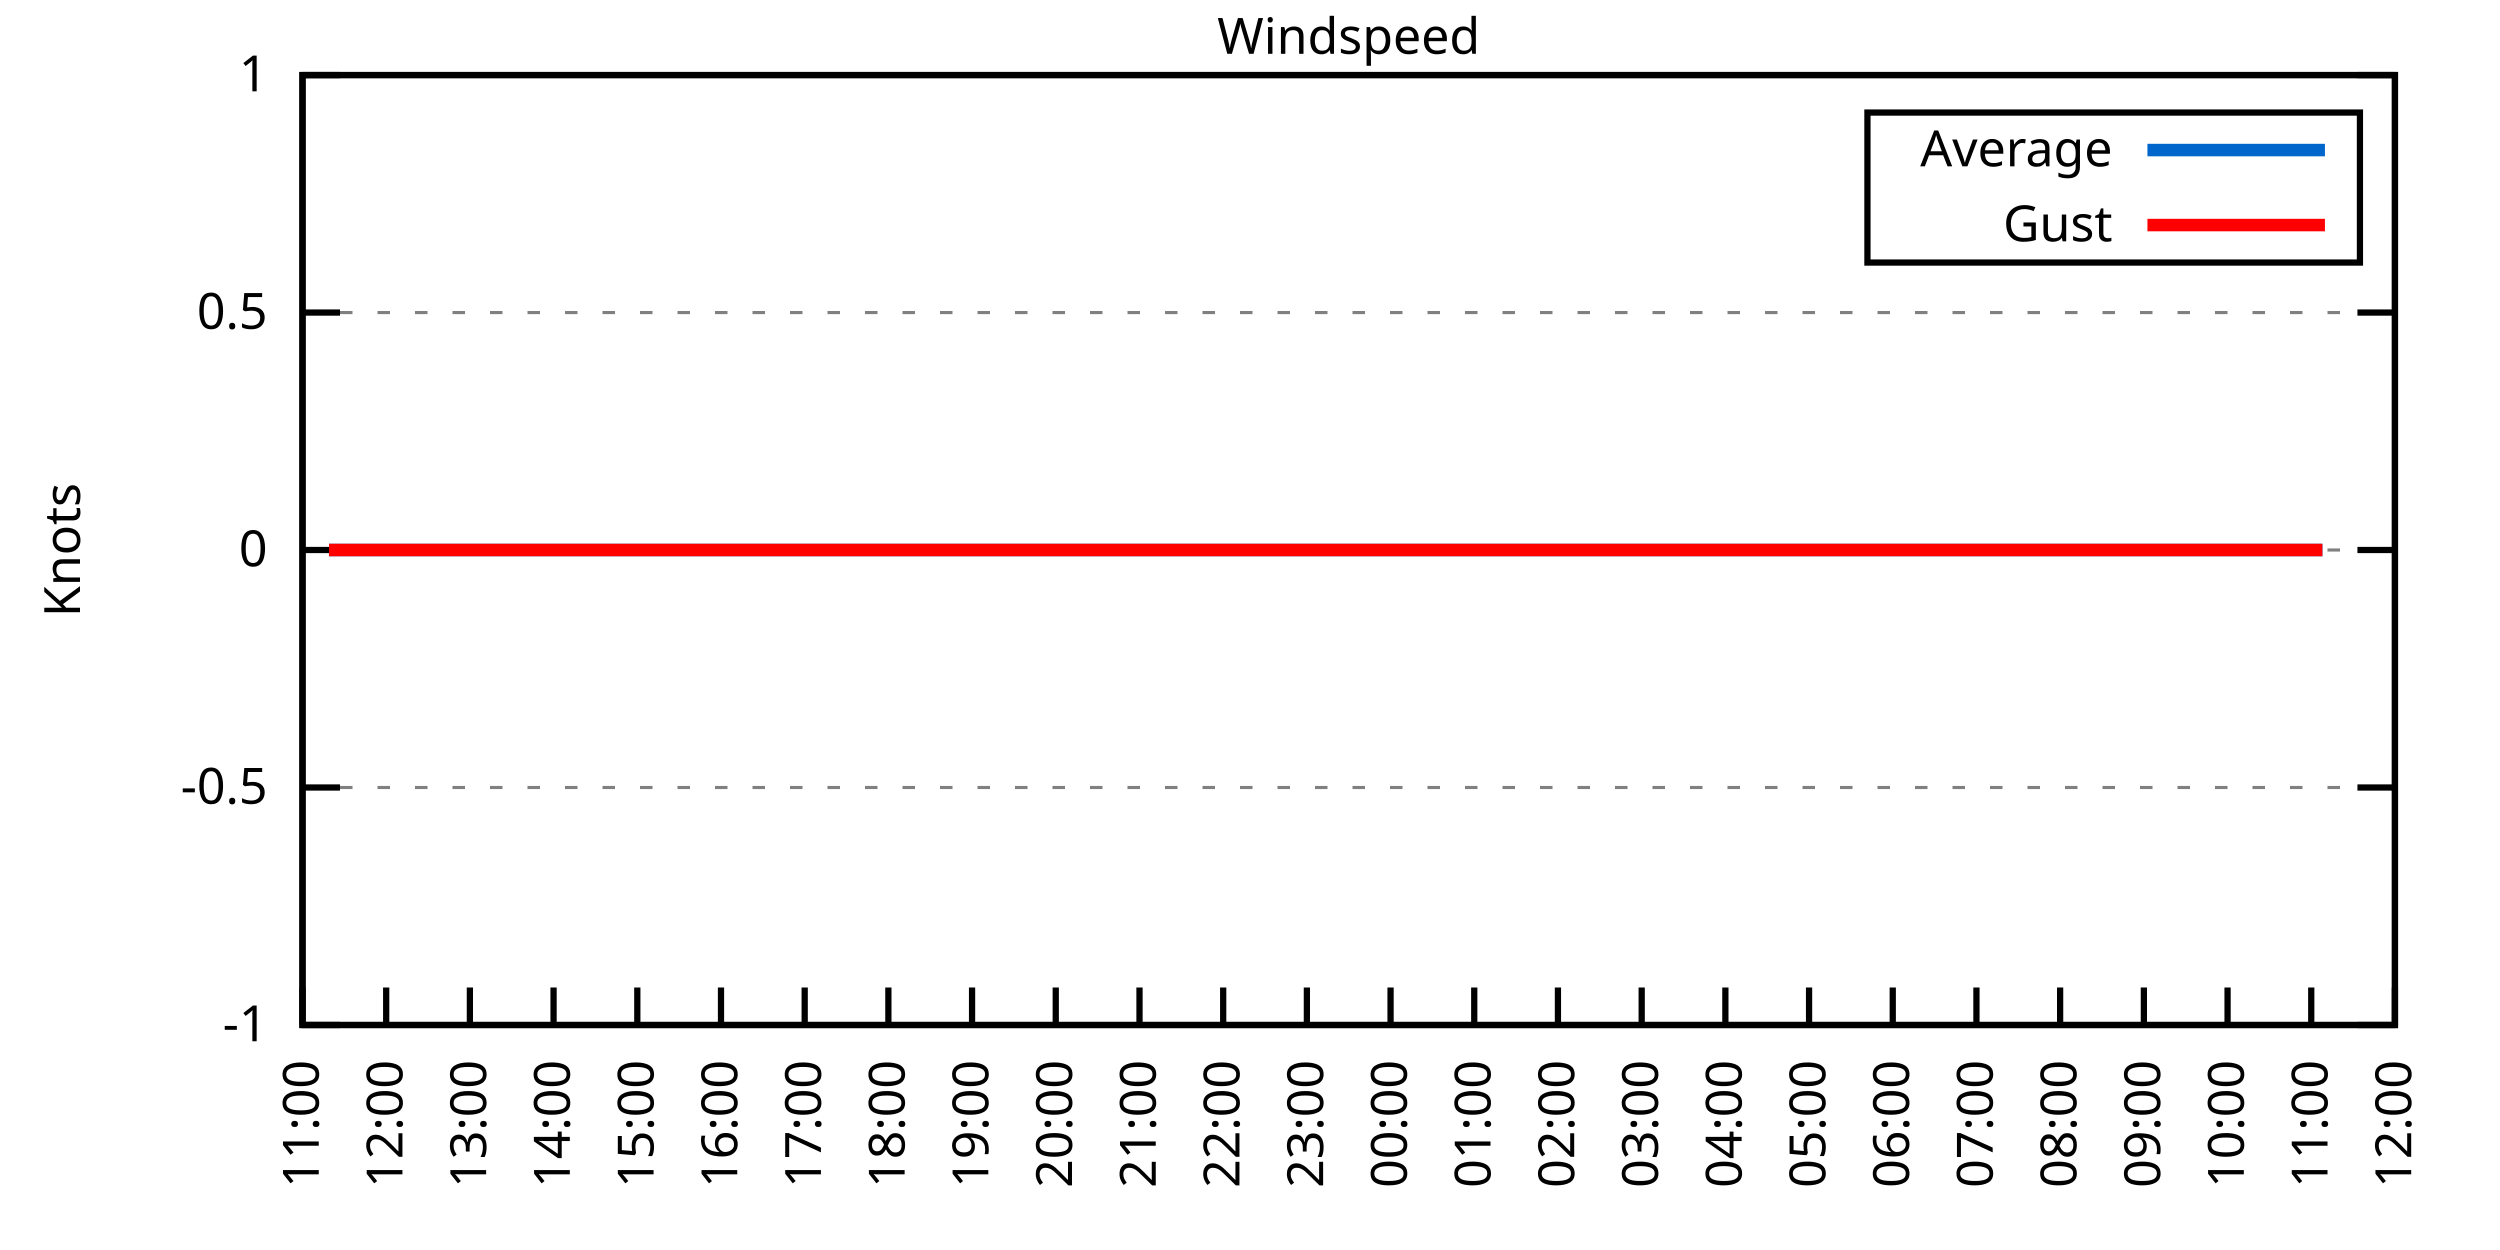
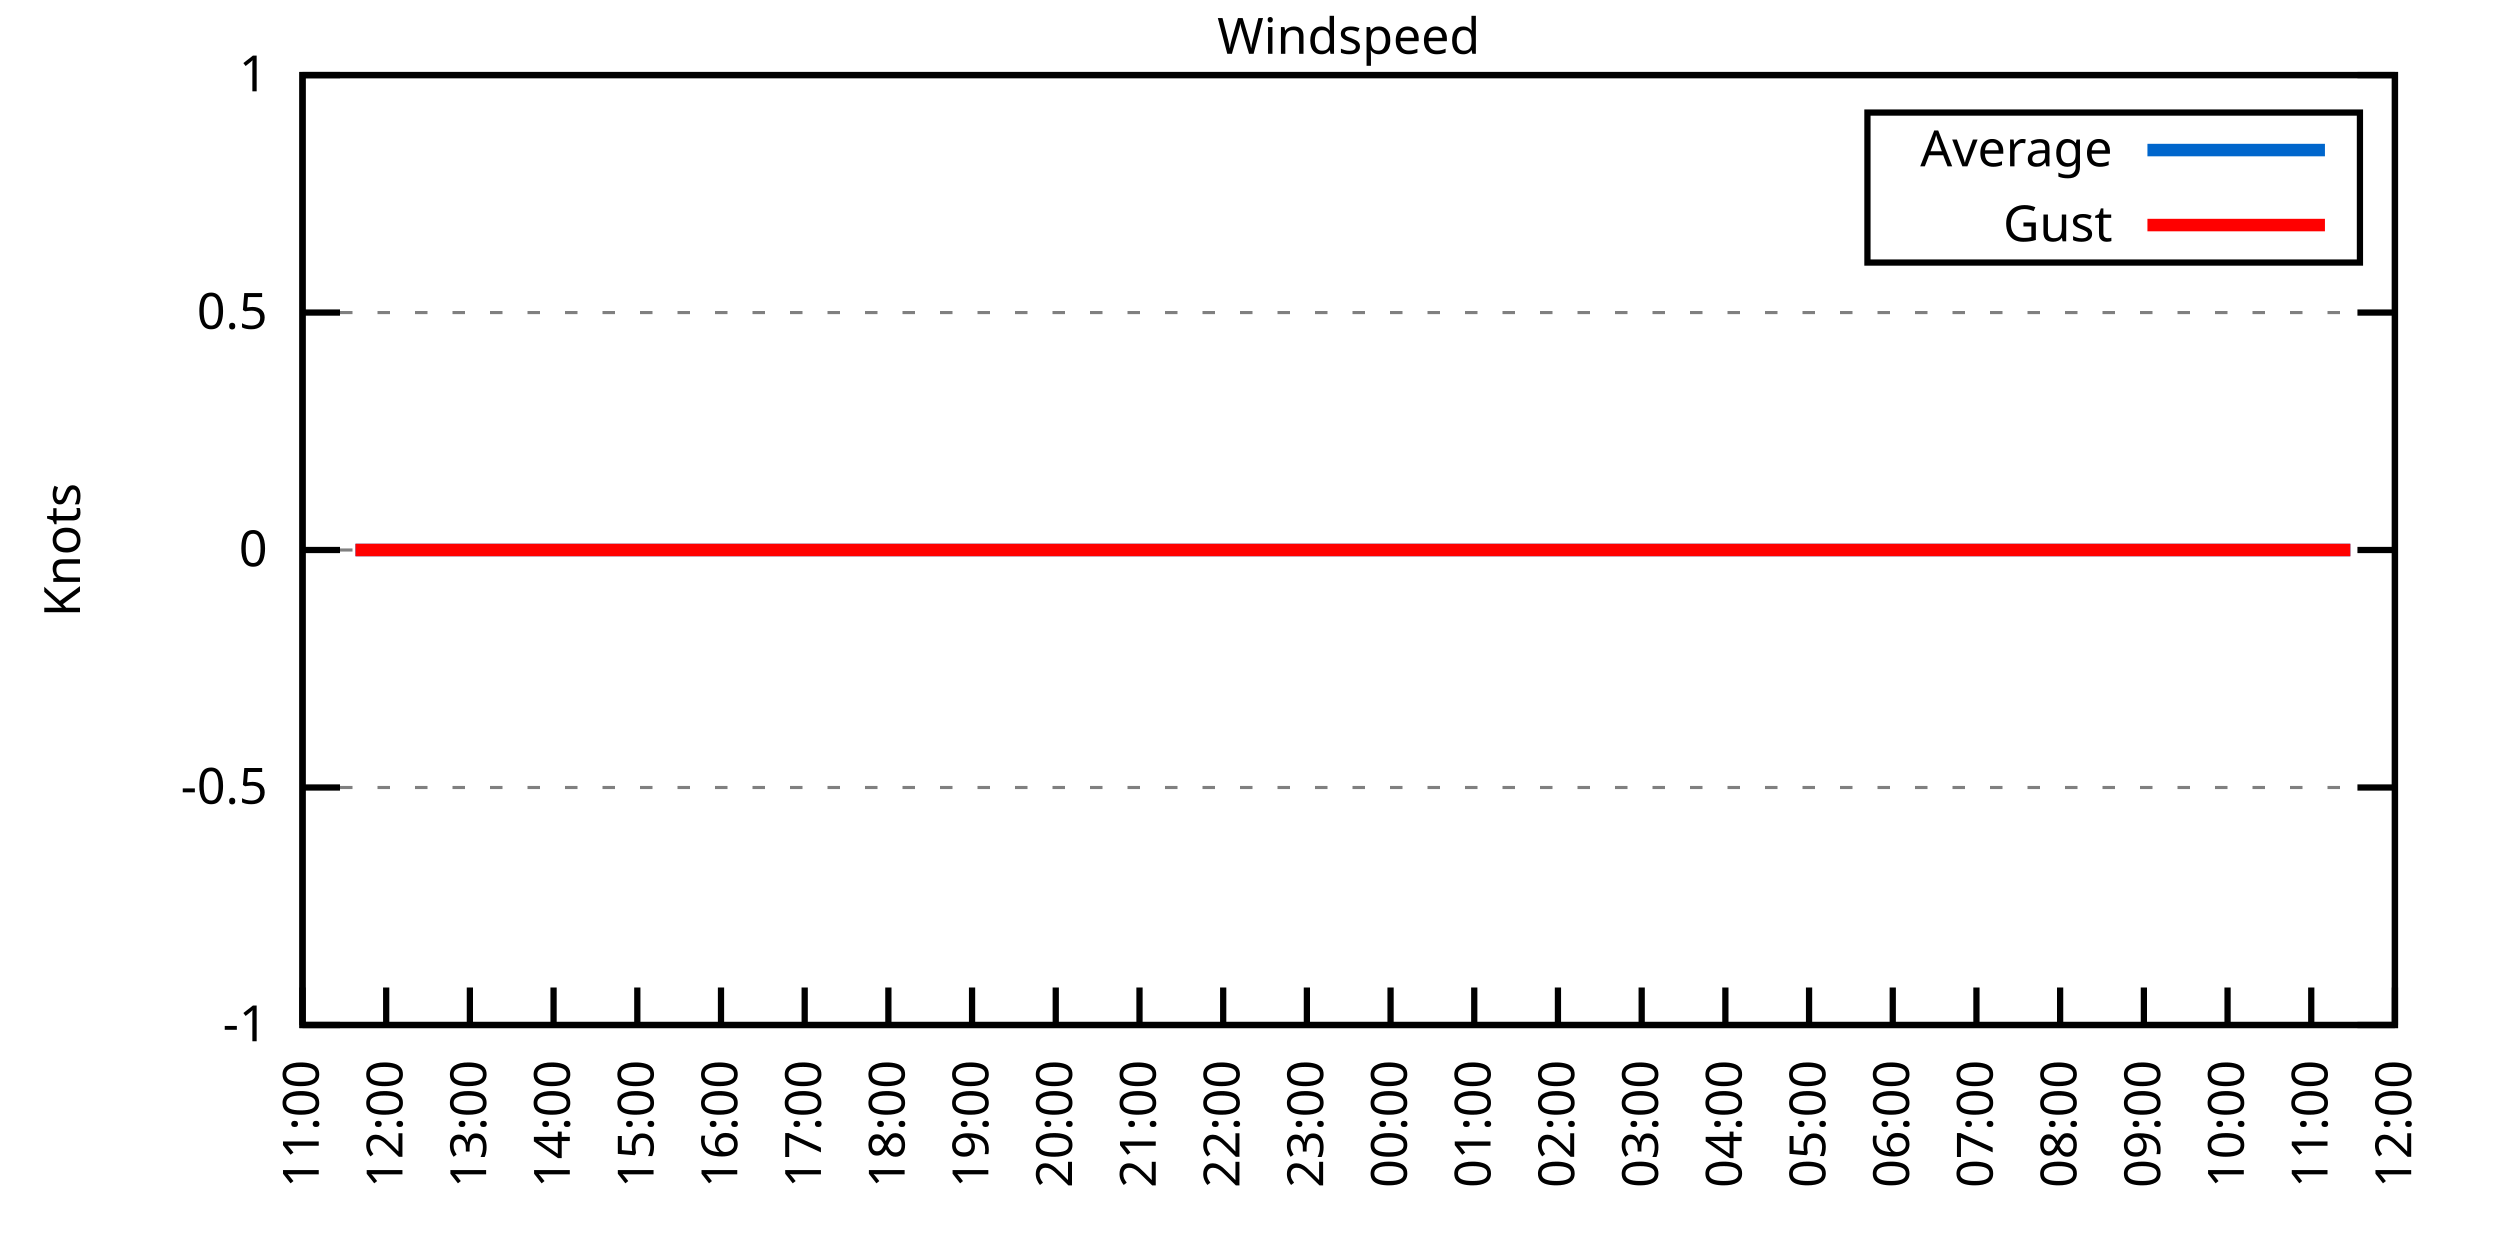
<svg xmlns="http://www.w3.org/2000/svg" xmlns:xlink="http://www.w3.org/1999/xlink" width="400" height="200" viewBox="0 0 400 200">
  <g id="gnuplot_canvas">
    <rect x="0" y="0" width="400" height="200" fill="none" />
    <defs>
      <circle id="gpDot" r="0.5" stroke-width="0.5" stroke="currentColor" />
      <path id="gpPt0" stroke-width="0.333" stroke="currentColor" d="M-1,0 h2 M0,-1 v2" />
      <path id="gpPt1" stroke-width="0.333" stroke="currentColor" d="M-1,-1 L1,1 M1,-1 L-1,1" />
      <path id="gpPt2" stroke-width="0.333" stroke="currentColor" d="M-1,0 L1,0 M0,-1 L0,1 M-1,-1 L1,1 M-1,1 L1,-1" />
      <rect id="gpPt3" stroke-width="0.333" stroke="currentColor" x="-1" y="-1" width="2" height="2" />
      <rect id="gpPt4" stroke-width="0.333" stroke="currentColor" fill="currentColor" x="-1" y="-1" width="2" height="2" />
      <circle id="gpPt5" stroke-width="0.333" stroke="currentColor" cx="0" cy="0" r="1" />
      <use xlink:href="#gpPt5" id="gpPt6" fill="currentColor" stroke="none" />
      <path id="gpPt7" stroke-width="0.333" stroke="currentColor" d="M0,-1.33 L-1.33,0.67 L1.33,0.67 z" />
      <use xlink:href="#gpPt7" id="gpPt8" fill="currentColor" stroke="none" />
      <use xlink:href="#gpPt7" id="gpPt9" stroke="currentColor" transform="rotate(180)" />
      <use xlink:href="#gpPt9" id="gpPt10" fill="currentColor" stroke="none" />
      <use xlink:href="#gpPt3" id="gpPt11" stroke="currentColor" transform="rotate(45)" />
      <use xlink:href="#gpPt11" id="gpPt12" fill="currentColor" stroke="none" />
      <path id="gpPt13" stroke-width="0.333" stroke="currentColor" d="M0,1.330 L1.265,0.411 L0.782,-1.067 L-0.782,-1.076 L-1.265,0.411 z" />
      <use xlink:href="#gpPt13" id="gpPt14" fill="currentColor" stroke="none" />
      <filter id="textbox" filterUnits="objectBoundingBox" x="0" y="0" height="1" width="1">
        <feFlood flood-color="white" flood-opacity="1" result="bgnd" />
        <feComposite in="SourceGraphic" in2="bgnd" operator="atop" />
      </filter>
      <filter id="greybox" filterUnits="objectBoundingBox" x="0" y="0" height="1" width="1">
        <feFlood flood-color="lightgrey" flood-opacity="1" result="grey" />
        <feComposite in="SourceGraphic" in2="grey" operator="atop" />
      </filter>
    </defs>
    <g fill="none" color="white" stroke="currentColor" stroke-width="1.00" stroke-linecap="butt" stroke-linejoin="miter">
</g>
    <g fill="none" color="black" stroke="currentColor" stroke-width="1.00" stroke-linecap="butt" stroke-linejoin="miter">
      <g stroke="none" shape-rendering="crispEdges">
        <polygon fill="rgb(255, 255, 255)" points="48.40,164.00 383.18,164.00 383.18,12.02 48.40,12.02 " />
      </g>
    </g>
    <g fill="none" color="black" stroke="currentColor" stroke-width="1.00" stroke-linecap="butt" stroke-linejoin="miter">
</g>
    <g fill="none" color="black" stroke="black" stroke-width="0.50" stroke-linecap="butt" stroke-linejoin="miter">
</g>
    <g fill="none" color="gray" stroke="currentColor" stroke-width="0.50" stroke-linecap="butt" stroke-linejoin="miter">
      <path stroke="gray" stroke-dasharray="2,4" class="gridline" d="M48.40,164.00 L383.19,164.00  " />
    </g>
    <g fill="none" color="gray" stroke="gray" stroke-width="1.00" stroke-linecap="butt" stroke-linejoin="miter">
</g>
    <g fill="none" color="black" stroke="currentColor" stroke-width="1.00" stroke-linecap="butt" stroke-linejoin="miter">
      <path stroke="black" d="M48.40,164.00 L54.40,164.00 M383.19,164.00 L377.19,164.00  " />
      <g transform="translate(42.80,166.60)" stroke="none" fill="black" font-family="Sans" font-size="8.00" text-anchor="end">
        <text>
          <tspan font-family="Sans">-1</tspan>
        </text>
      </g>
    </g>
    <g fill="none" color="black" stroke="currentColor" stroke-width="1.00" stroke-linecap="butt" stroke-linejoin="miter">
</g>
    <g fill="none" color="black" stroke="black" stroke-width="0.50" stroke-linecap="butt" stroke-linejoin="miter">
</g>
    <g fill="none" color="gray" stroke="currentColor" stroke-width="0.50" stroke-linecap="butt" stroke-linejoin="miter">
      <path stroke="gray" stroke-dasharray="2,4" class="gridline" d="M48.40,126.00 L383.19,126.00  " />
    </g>
    <g fill="none" color="gray" stroke="gray" stroke-width="1.00" stroke-linecap="butt" stroke-linejoin="miter">
</g>
    <g fill="none" color="black" stroke="currentColor" stroke-width="1.00" stroke-linecap="butt" stroke-linejoin="miter">
      <path stroke="black" d="M48.40,126.00 L54.40,126.00 M383.19,126.00 L377.19,126.00  " />
      <g transform="translate(42.80,128.60)" stroke="none" fill="black" font-family="Sans" font-size="8.00" text-anchor="end">
        <text>
          <tspan font-family="Sans">-0.5</tspan>
        </text>
      </g>
    </g>
    <g fill="none" color="black" stroke="currentColor" stroke-width="1.00" stroke-linecap="butt" stroke-linejoin="miter">
</g>
    <g fill="none" color="black" stroke="black" stroke-width="0.50" stroke-linecap="butt" stroke-linejoin="miter">
</g>
    <g fill="none" color="gray" stroke="currentColor" stroke-width="0.50" stroke-linecap="butt" stroke-linejoin="miter">
      <path stroke="gray" stroke-dasharray="2,4" class="gridline" d="M48.40,88.00 L383.19,88.00  " />
    </g>
    <g fill="none" color="gray" stroke="gray" stroke-width="1.00" stroke-linecap="butt" stroke-linejoin="miter">
</g>
    <g fill="none" color="black" stroke="currentColor" stroke-width="1.00" stroke-linecap="butt" stroke-linejoin="miter">
      <path stroke="black" d="M48.40,88.00 L54.40,88.00 M383.19,88.00 L377.19,88.00  " />
      <g transform="translate(42.80,90.60)" stroke="none" fill="black" font-family="Sans" font-size="8.00" text-anchor="end">
        <text>
          <tspan font-family="Sans"> 0</tspan>
        </text>
      </g>
    </g>
    <g fill="none" color="black" stroke="currentColor" stroke-width="1.00" stroke-linecap="butt" stroke-linejoin="miter">
</g>
    <g fill="none" color="black" stroke="black" stroke-width="0.50" stroke-linecap="butt" stroke-linejoin="miter">
</g>
    <g fill="none" color="gray" stroke="currentColor" stroke-width="0.50" stroke-linecap="butt" stroke-linejoin="miter">
      <path stroke="gray" stroke-dasharray="2,4" class="gridline" d="M48.40,50.01 L383.19,50.01  " />
    </g>
    <g fill="none" color="gray" stroke="gray" stroke-width="1.00" stroke-linecap="butt" stroke-linejoin="miter">
</g>
    <g fill="none" color="black" stroke="currentColor" stroke-width="1.00" stroke-linecap="butt" stroke-linejoin="miter">
      <path stroke="black" d="M48.40,50.01 L54.40,50.01 M383.19,50.01 L377.19,50.01  " />
      <g transform="translate(42.80,52.61)" stroke="none" fill="black" font-family="Sans" font-size="8.00" text-anchor="end">
        <text>
          <tspan font-family="Sans"> 0.5</tspan>
        </text>
      </g>
    </g>
    <g fill="none" color="black" stroke="currentColor" stroke-width="1.00" stroke-linecap="butt" stroke-linejoin="miter">
</g>
    <g fill="none" color="black" stroke="black" stroke-width="0.50" stroke-linecap="butt" stroke-linejoin="miter">
</g>
    <g fill="none" color="gray" stroke="currentColor" stroke-width="0.50" stroke-linecap="butt" stroke-linejoin="miter">
      <path stroke="gray" stroke-dasharray="2,4" class="gridline" d="M48.40,12.01 L383.19,12.01  " />
    </g>
    <g fill="none" color="gray" stroke="gray" stroke-width="1.00" stroke-linecap="butt" stroke-linejoin="miter">
</g>
    <g fill="none" color="black" stroke="currentColor" stroke-width="1.00" stroke-linecap="butt" stroke-linejoin="miter">
      <path stroke="black" d="M48.40,12.01 L54.40,12.01 M383.19,12.01 L377.19,12.01  " />
      <g transform="translate(42.80,14.61)" stroke="none" fill="black" font-family="Sans" font-size="8.00" text-anchor="end">
        <text>
          <tspan font-family="Sans"> 1</tspan>
        </text>
      </g>
    </g>
    <g fill="none" color="black" stroke="currentColor" stroke-width="1.00" stroke-linecap="butt" stroke-linejoin="miter">
      <path stroke="black" d="M48.40,164.00 L48.40,158.00  " />
      <g transform="translate(51.00,169.60) rotate(270.00)" stroke="none" fill="black" font-family="Sans" font-size="8.00" text-anchor="end">
        <text>
          <tspan font-family="Sans">11:00</tspan>
        </text>
      </g>
    </g>
    <g fill="none" color="black" stroke="currentColor" stroke-width="1.00" stroke-linecap="butt" stroke-linejoin="miter">
      <path stroke="black" d="M61.79,164.00 L61.79,158.00  " />
      <g transform="translate(64.39,169.60) rotate(270.00)" stroke="none" fill="black" font-family="Sans" font-size="8.00" text-anchor="end">
        <text>
          <tspan font-family="Sans">12:00</tspan>
        </text>
      </g>
    </g>
    <g fill="none" color="black" stroke="currentColor" stroke-width="1.00" stroke-linecap="butt" stroke-linejoin="miter">
      <path stroke="black" d="M75.18,164.00 L75.18,158.00  " />
      <g transform="translate(77.78,169.60) rotate(270.00)" stroke="none" fill="black" font-family="Sans" font-size="8.00" text-anchor="end">
        <text>
          <tspan font-family="Sans">13:00</tspan>
        </text>
      </g>
    </g>
    <g fill="none" color="black" stroke="currentColor" stroke-width="1.00" stroke-linecap="butt" stroke-linejoin="miter">
      <path stroke="black" d="M88.57,164.00 L88.57,158.00  " />
      <g transform="translate(91.17,169.60) rotate(270.00)" stroke="none" fill="black" font-family="Sans" font-size="8.00" text-anchor="end">
        <text>
          <tspan font-family="Sans">14:00</tspan>
        </text>
      </g>
    </g>
    <g fill="none" color="black" stroke="currentColor" stroke-width="1.00" stroke-linecap="butt" stroke-linejoin="miter">
      <path stroke="black" d="M101.97,164.00 L101.97,158.00  " />
      <g transform="translate(104.57,169.60) rotate(270.00)" stroke="none" fill="black" font-family="Sans" font-size="8.00" text-anchor="end">
        <text>
          <tspan font-family="Sans">15:00</tspan>
        </text>
      </g>
    </g>
    <g fill="none" color="black" stroke="currentColor" stroke-width="1.00" stroke-linecap="butt" stroke-linejoin="miter">
      <path stroke="black" d="M115.36,164.00 L115.36,158.00  " />
      <g transform="translate(117.96,169.60) rotate(270.00)" stroke="none" fill="black" font-family="Sans" font-size="8.00" text-anchor="end">
        <text>
          <tspan font-family="Sans">16:00</tspan>
        </text>
      </g>
    </g>
    <g fill="none" color="black" stroke="currentColor" stroke-width="1.00" stroke-linecap="butt" stroke-linejoin="miter">
      <path stroke="black" d="M128.75,164.00 L128.75,158.00  " />
      <g transform="translate(131.35,169.60) rotate(270.00)" stroke="none" fill="black" font-family="Sans" font-size="8.00" text-anchor="end">
        <text>
          <tspan font-family="Sans">17:00</tspan>
        </text>
      </g>
    </g>
    <g fill="none" color="black" stroke="currentColor" stroke-width="1.00" stroke-linecap="butt" stroke-linejoin="miter">
      <path stroke="black" d="M142.14,164.00 L142.14,158.00  " />
      <g transform="translate(144.74,169.60) rotate(270.00)" stroke="none" fill="black" font-family="Sans" font-size="8.00" text-anchor="end">
        <text>
          <tspan font-family="Sans">18:00</tspan>
        </text>
      </g>
    </g>
    <g fill="none" color="black" stroke="currentColor" stroke-width="1.00" stroke-linecap="butt" stroke-linejoin="miter">
      <path stroke="black" d="M155.53,164.00 L155.53,158.00  " />
      <g transform="translate(158.13,169.60) rotate(270.00)" stroke="none" fill="black" font-family="Sans" font-size="8.00" text-anchor="end">
        <text>
          <tspan font-family="Sans">19:00</tspan>
        </text>
      </g>
    </g>
    <g fill="none" color="black" stroke="currentColor" stroke-width="1.00" stroke-linecap="butt" stroke-linejoin="miter">
      <path stroke="black" d="M168.92,164.00 L168.92,158.00  " />
      <g transform="translate(171.52,169.60) rotate(270.00)" stroke="none" fill="black" font-family="Sans" font-size="8.00" text-anchor="end">
        <text>
          <tspan font-family="Sans">20:00</tspan>
        </text>
      </g>
    </g>
    <g fill="none" color="black" stroke="currentColor" stroke-width="1.00" stroke-linecap="butt" stroke-linejoin="miter">
      <path stroke="black" d="M182.32,164.00 L182.32,158.00  " />
      <g transform="translate(184.92,169.60) rotate(270.00)" stroke="none" fill="black" font-family="Sans" font-size="8.00" text-anchor="end">
        <text>
          <tspan font-family="Sans">21:00</tspan>
        </text>
      </g>
    </g>
    <g fill="none" color="black" stroke="currentColor" stroke-width="1.00" stroke-linecap="butt" stroke-linejoin="miter">
      <path stroke="black" d="M195.71,164.00 L195.71,158.00  " />
      <g transform="translate(198.31,169.60) rotate(270.00)" stroke="none" fill="black" font-family="Sans" font-size="8.00" text-anchor="end">
        <text>
          <tspan font-family="Sans">22:00</tspan>
        </text>
      </g>
    </g>
    <g fill="none" color="black" stroke="currentColor" stroke-width="1.00" stroke-linecap="butt" stroke-linejoin="miter">
      <path stroke="black" d="M209.10,164.00 L209.10,158.00  " />
      <g transform="translate(211.70,169.60) rotate(270.00)" stroke="none" fill="black" font-family="Sans" font-size="8.00" text-anchor="end">
        <text>
          <tspan font-family="Sans">23:00</tspan>
        </text>
      </g>
    </g>
    <g fill="none" color="black" stroke="currentColor" stroke-width="1.00" stroke-linecap="butt" stroke-linejoin="miter">
      <path stroke="black" d="M222.49,164.00 L222.49,158.00  " />
      <g transform="translate(225.09,169.60) rotate(270.00)" stroke="none" fill="black" font-family="Sans" font-size="8.00" text-anchor="end">
        <text>
          <tspan font-family="Sans">00:00</tspan>
        </text>
      </g>
    </g>
    <g fill="none" color="black" stroke="currentColor" stroke-width="1.00" stroke-linecap="butt" stroke-linejoin="miter">
      <path stroke="black" d="M235.88,164.00 L235.88,158.00  " />
      <g transform="translate(238.48,169.60) rotate(270.00)" stroke="none" fill="black" font-family="Sans" font-size="8.00" text-anchor="end">
        <text>
          <tspan font-family="Sans">01:00</tspan>
        </text>
      </g>
    </g>
    <g fill="none" color="black" stroke="currentColor" stroke-width="1.00" stroke-linecap="butt" stroke-linejoin="miter">
      <path stroke="black" d="M249.27,164.00 L249.27,158.00  " />
      <g transform="translate(251.87,169.60) rotate(270.00)" stroke="none" fill="black" font-family="Sans" font-size="8.00" text-anchor="end">
        <text>
          <tspan font-family="Sans">02:00</tspan>
        </text>
      </g>
    </g>
    <g fill="none" color="black" stroke="currentColor" stroke-width="1.00" stroke-linecap="butt" stroke-linejoin="miter">
      <path stroke="black" d="M262.67,164.00 L262.67,158.00  " />
      <g transform="translate(265.27,169.60) rotate(270.00)" stroke="none" fill="black" font-family="Sans" font-size="8.00" text-anchor="end">
        <text>
          <tspan font-family="Sans">03:00</tspan>
        </text>
      </g>
    </g>
    <g fill="none" color="black" stroke="currentColor" stroke-width="1.00" stroke-linecap="butt" stroke-linejoin="miter">
      <path stroke="black" d="M276.06,164.00 L276.06,158.00  " />
      <g transform="translate(278.66,169.60) rotate(270.00)" stroke="none" fill="black" font-family="Sans" font-size="8.00" text-anchor="end">
        <text>
          <tspan font-family="Sans">04:00</tspan>
        </text>
      </g>
    </g>
    <g fill="none" color="black" stroke="currentColor" stroke-width="1.00" stroke-linecap="butt" stroke-linejoin="miter">
      <path stroke="black" d="M289.45,164.00 L289.45,158.00  " />
      <g transform="translate(292.05,169.60) rotate(270.00)" stroke="none" fill="black" font-family="Sans" font-size="8.00" text-anchor="end">
        <text>
          <tspan font-family="Sans">05:00</tspan>
        </text>
      </g>
    </g>
    <g fill="none" color="black" stroke="currentColor" stroke-width="1.00" stroke-linecap="butt" stroke-linejoin="miter">
      <path stroke="black" d="M302.84,164.00 L302.84,158.00  " />
      <g transform="translate(305.44,169.60) rotate(270.00)" stroke="none" fill="black" font-family="Sans" font-size="8.00" text-anchor="end">
        <text>
          <tspan font-family="Sans">06:00</tspan>
        </text>
      </g>
    </g>
    <g fill="none" color="black" stroke="currentColor" stroke-width="1.00" stroke-linecap="butt" stroke-linejoin="miter">
      <path stroke="black" d="M316.23,164.00 L316.23,158.00  " />
      <g transform="translate(318.83,169.60) rotate(270.00)" stroke="none" fill="black" font-family="Sans" font-size="8.00" text-anchor="end">
        <text>
          <tspan font-family="Sans">07:00</tspan>
        </text>
      </g>
    </g>
    <g fill="none" color="black" stroke="currentColor" stroke-width="1.00" stroke-linecap="butt" stroke-linejoin="miter">
      <path stroke="black" d="M329.62,164.00 L329.62,158.00  " />
      <g transform="translate(332.22,169.60) rotate(270.00)" stroke="none" fill="black" font-family="Sans" font-size="8.00" text-anchor="end">
        <text>
          <tspan font-family="Sans">08:00</tspan>
        </text>
      </g>
    </g>
    <g fill="none" color="black" stroke="currentColor" stroke-width="1.00" stroke-linecap="butt" stroke-linejoin="miter">
      <path stroke="black" d="M343.02,164.00 L343.02,158.00  " />
      <g transform="translate(345.62,169.60) rotate(270.00)" stroke="none" fill="black" font-family="Sans" font-size="8.00" text-anchor="end">
        <text>
          <tspan font-family="Sans">09:00</tspan>
        </text>
      </g>
    </g>
    <g fill="none" color="black" stroke="currentColor" stroke-width="1.00" stroke-linecap="butt" stroke-linejoin="miter">
      <path stroke="black" d="M356.41,164.00 L356.41,158.00  " />
      <g transform="translate(359.01,169.60) rotate(270.00)" stroke="none" fill="black" font-family="Sans" font-size="8.00" text-anchor="end">
        <text>
          <tspan font-family="Sans">10:00</tspan>
        </text>
      </g>
    </g>
    <g fill="none" color="black" stroke="currentColor" stroke-width="1.00" stroke-linecap="butt" stroke-linejoin="miter">
      <path stroke="black" d="M369.80,164.00 L369.80,158.00  " />
      <g transform="translate(372.40,169.60) rotate(270.00)" stroke="none" fill="black" font-family="Sans" font-size="8.00" text-anchor="end">
        <text>
          <tspan font-family="Sans">11:00</tspan>
        </text>
      </g>
    </g>
    <g fill="none" color="black" stroke="currentColor" stroke-width="1.00" stroke-linecap="butt" stroke-linejoin="miter">
      <path stroke="black" d="M383.19,164.00 L383.19,158.00  " />
      <g transform="translate(385.79,169.60) rotate(270.00)" stroke="none" fill="black" font-family="Sans" font-size="8.00" text-anchor="end">
        <text>
          <tspan font-family="Sans">12:00</tspan>
        </text>
      </g>
    </g>
    <g fill="none" color="black" stroke="currentColor" stroke-width="1.00" stroke-linecap="butt" stroke-linejoin="miter">
</g>
    <g fill="none" color="black" stroke="currentColor" stroke-width="1.00" stroke-linecap="butt" stroke-linejoin="miter">
      <path stroke="black" d="M48.40,12.01 L48.40,164.00 L383.19,164.00 L383.19,12.01 L48.40,12.01 Z  " />
    </g>
    <g fill="none" color="black" stroke="currentColor" stroke-width="1.00" stroke-linecap="butt" stroke-linejoin="miter">
</g>
    <g fill="none" color="black" stroke="currentColor" stroke-width="1.00" stroke-linecap="butt" stroke-linejoin="miter">
      <path stroke="black" d="M298.79,42.01 L298.79,18.01 L377.59,18.01 L377.59,42.01 L298.79,42.01 Z  " />
    </g>
    <g id="Windspeed_plot_1">
      <g fill="none" color="white" stroke="black" stroke-width="2.00" stroke-linecap="butt" stroke-linejoin="miter">
</g>
      <g fill="none" color="black" stroke="currentColor" stroke-width="2.00" stroke-linecap="butt" stroke-linejoin="miter">
        <g transform="translate(337.99,26.61)" stroke="none" fill="black" font-family="Sans" font-size="8.00" text-anchor="end">
          <text>
            <tspan font-family="Sans">Average</tspan>
          </text>
        </g>
      </g>
      <g fill="none" color="black" stroke="currentColor" stroke-width="2.00" stroke-linecap="butt" stroke-linejoin="miter">
-         <path stroke="rgb(  0, 102, 204)" d="M343.59,24.01 L371.99,24.01 M52.64,88.00 L54.87,88.00 L56.88,88.00 L59.11,88.00 L61.12,88.00 L63.58,88.00   L66.03,88.00 L68.26,88.00 L70.27,88.00 L72.73,88.00 L74.96,88.00 L76.97,88.00 L79.42,88.00 L81.43,88.00   L83.66,88.00 L86.12,88.00 L88.13,88.00 L90.58,88.00 L92.82,88.00 L94.82,88.00 L97.28,88.00 L99.51,88.00   L101.30,88.00 L103.98,88.00 L105.76,88.00 L107.99,88.00 L110.45,88.00 L112.68,88.00 L115.13,88.00 L117.37,88.00   L119.38,88.00 L121.61,88.00 L124.06,88.00 L126.07,88.00 L128.08,88.00 L130.76,88.00 L132.54,88.00 L135.22,88.00   L137.23,88.00 L139.69,88.00 L141.92,88.00 L143.93,88.00 L146.16,88.00 L148.61,88.00 L150.62,88.00 L153.08,88.00   L155.09,88.00 L157.54,88.00 L159.33,88.00 L161.78,88.00 L164.24,88.00 L166.02,88.00 L168.70,88.00 L170.71,88.00   L172.72,88.00 L175.40,88.00 L177.18,88.00 L179.86,88.00 L181.87,88.00 L183.88,88.00 L186.56,88.00 L188.34,88.00   L191.02,88.00 L193.03,88.00 L195.04,88.00 L197.72,88.00 L199.95,88.00 L201.73,88.00 L204.41,88.00 L206.42,88.00   L208.43,88.00 L210.66,88.00 L213.34,88.00 L215.35,88.00 L217.58,88.00 L220.04,88.00 L222.27,88.00 L224.05,88.00   L226.29,88.00 L228.74,88.00 L230.75,88.00 L233.20,88.00 L235.66,88.00 L237.44,88.00 L240.12,88.00 L242.36,88.00   L244.14,88.00 L246.37,88.00 L248.60,88.00 L250.84,88.00 L253.51,88.00 L255.75,88.00 L257.76,88.00 L259.99,88.00   L262.44,88.00 L264.45,88.00 L266.46,88.00 L268.69,88.00 L270.92,88.00 L273.16,88.00 L275.39,88.00 L278.07,88.00   L279.85,88.00 L282.08,88.00 L284.54,88.00 L286.99,88.00 L289.00,88.00 L291.46,88.00 L293.24,88.00 L295.48,88.00   L297.93,88.00 L300.39,88.00 L302.17,88.00 L304.63,88.00 L307.08,88.00 L308.87,88.00 L311.54,88.00 L313.55,88.00   L316.01,88.00 L318.02,88.00 L320.25,88.00 L322.70,88.00 L324.71,88.00 L327.17,88.00 L329.40,88.00 L331.19,88.00   L332.97,88.00 L335.87,88.00 L338.10,88.00 L340.34,88.00 L342.79,88.00 L344.80,88.00 L347.26,88.00 L349.04,88.00   L351.50,88.00 L353.73,88.00 L356.18,88.00 L357.97,88.00 L360.42,88.00 L362.66,88.00 L365.11,88.00 L367.12,88.00   L369.58,88.00 L371.58,88.00  " />
+         <path stroke="rgb(  0, 102, 204)" d="M343.59,24.01 L371.99,24.01 M56.88,88.00 L59.11,88.00 L61.12,88.00 L63.58,88.00 L66.03,88.00 L68.26,88.00   L70.27,88.00 L72.73,88.00 L74.96,88.00 L76.97,88.00 L79.42,88.00 L81.43,88.00 L83.66,88.00 L86.12,88.00   L88.13,88.00 L90.58,88.00 L92.82,88.00 L94.82,88.00 L97.28,88.00 L99.51,88.00 L101.30,88.00 L103.98,88.00   L105.76,88.00 L107.99,88.00 L110.45,88.00 L112.68,88.00 L115.13,88.00 L117.37,88.00 L119.38,88.00 L121.61,88.00   L124.06,88.00 L126.07,88.00 L128.08,88.00 L130.76,88.00 L132.54,88.00 L135.22,88.00 L137.23,88.00 L139.69,88.00   L141.92,88.00 L143.93,88.00 L146.16,88.00 L148.61,88.00 L150.62,88.00 L153.08,88.00 L155.09,88.00 L157.54,88.00   L159.33,88.00 L161.78,88.00 L164.24,88.00 L166.02,88.00 L168.70,88.00 L170.71,88.00 L172.72,88.00 L175.40,88.00   L177.18,88.00 L179.86,88.00 L181.87,88.00 L183.88,88.00 L186.56,88.00 L188.34,88.00 L191.02,88.00 L193.03,88.00   L195.04,88.00 L197.72,88.00 L199.95,88.00 L201.73,88.00 L204.41,88.00 L206.42,88.00 L208.43,88.00 L210.66,88.00   L213.34,88.00 L215.35,88.00 L217.58,88.00 L220.04,88.00 L222.27,88.00 L224.05,88.00 L226.29,88.00 L228.74,88.00   L230.75,88.00 L233.20,88.00 L235.66,88.00 L237.44,88.00 L240.12,88.00 L242.36,88.00 L244.14,88.00 L246.37,88.00   L248.60,88.00 L250.84,88.00 L253.51,88.00 L255.75,88.00 L257.76,88.00 L259.99,88.00 L262.44,88.00 L264.45,88.00   L266.46,88.00 L268.69,88.00 L270.92,88.00 L273.16,88.00 L275.39,88.00 L278.07,88.00 L279.85,88.00 L282.08,88.00   L284.54,88.00 L286.99,88.00 L289.00,88.00 L291.46,88.00 L293.24,88.00 L295.48,88.00 L297.93,88.00 L300.39,88.00   L302.17,88.00 L304.63,88.00 L307.08,88.00 L308.87,88.00 L311.54,88.00 L313.55,88.00 L316.01,88.00 L318.02,88.00   L320.25,88.00 L322.70,88.00 L324.71,88.00 L327.17,88.00 L329.40,88.00 L331.19,88.00 L332.97,88.00 L335.87,88.00   L338.10,88.00 L340.34,88.00 L342.79,88.00 L344.80,88.00 L347.26,88.00 L349.04,88.00 L351.50,88.00 L353.73,88.00   L356.18,88.00 L357.97,88.00 L360.42,88.00 L362.66,88.00 L365.11,88.00 L367.12,88.00 L369.58,88.00 L371.58,88.00   L374.04,88.00 L376.05,88.00  " />
      </g>
    </g>
    <g id="Windspeed_plot_2">
      <g fill="none" color="black" stroke="currentColor" stroke-width="2.00" stroke-linecap="butt" stroke-linejoin="miter">
        <g transform="translate(337.99,38.61)" stroke="none" fill="black" font-family="Sans" font-size="8.00" text-anchor="end">
          <text>
            <tspan font-family="Sans">Gust</tspan>
          </text>
        </g>
      </g>
      <g fill="none" color="black" stroke="currentColor" stroke-width="2.00" stroke-linecap="butt" stroke-linejoin="miter">
-         <path stroke="rgb(255,   0,   0)" d="M343.59,36.01 L371.99,36.01 M52.64,88.00 L54.87,88.00 L56.88,88.00 L59.11,88.00 L61.12,88.00 L63.58,88.00   L66.03,88.00 L68.26,88.00 L70.27,88.00 L72.73,88.00 L74.96,88.00 L76.97,88.00 L79.42,88.00 L81.43,88.00   L83.66,88.00 L86.12,88.00 L88.13,88.00 L90.58,88.00 L92.82,88.00 L94.82,88.00 L97.28,88.00 L99.51,88.00   L101.30,88.00 L103.98,88.00 L105.76,88.00 L107.99,88.00 L110.45,88.00 L112.68,88.00 L115.13,88.00 L117.37,88.00   L119.38,88.00 L121.61,88.00 L124.06,88.00 L126.07,88.00 L128.08,88.00 L130.76,88.00 L132.54,88.00 L135.22,88.00   L137.23,88.00 L139.69,88.00 L141.92,88.00 L143.93,88.00 L146.16,88.00 L148.61,88.00 L150.62,88.00 L153.08,88.00   L155.09,88.00 L157.54,88.00 L159.33,88.00 L161.78,88.00 L164.24,88.00 L166.02,88.00 L168.70,88.00 L170.71,88.00   L172.72,88.00 L175.40,88.00 L177.18,88.00 L179.86,88.00 L181.87,88.00 L183.88,88.00 L186.56,88.00 L188.34,88.00   L191.02,88.00 L193.03,88.00 L195.04,88.00 L197.72,88.00 L199.95,88.00 L201.73,88.00 L204.41,88.00 L206.42,88.00   L208.43,88.00 L210.66,88.00 L213.34,88.00 L215.35,88.00 L217.58,88.00 L220.04,88.00 L222.27,88.00 L224.05,88.00   L226.29,88.00 L228.74,88.00 L230.75,88.00 L233.20,88.00 L235.66,88.00 L237.44,88.00 L240.12,88.00 L242.36,88.00   L244.14,88.00 L246.37,88.00 L248.60,88.00 L250.84,88.00 L253.51,88.00 L255.75,88.00 L257.76,88.00 L259.99,88.00   L262.44,88.00 L264.45,88.00 L266.46,88.00 L268.69,88.00 L270.92,88.00 L273.16,88.00 L275.39,88.00 L278.07,88.00   L279.85,88.00 L282.08,88.00 L284.54,88.00 L286.99,88.00 L289.00,88.00 L291.46,88.00 L293.24,88.00 L295.48,88.00   L297.93,88.00 L300.39,88.00 L302.17,88.00 L304.63,88.00 L307.08,88.00 L308.87,88.00 L311.54,88.00 L313.55,88.00   L316.01,88.00 L318.02,88.00 L320.25,88.00 L322.70,88.00 L324.71,88.00 L327.17,88.00 L329.40,88.00 L331.19,88.00   L332.97,88.00 L335.87,88.00 L338.10,88.00 L340.34,88.00 L342.79,88.00 L344.80,88.00 L347.26,88.00 L349.04,88.00   L351.50,88.00 L353.73,88.00 L356.18,88.00 L357.97,88.00 L360.42,88.00 L362.66,88.00 L365.11,88.00 L367.12,88.00   L369.58,88.00 L371.58,88.00  " />
+         <path stroke="rgb(255,   0,   0)" d="M343.59,36.01 L371.99,36.01 M56.88,88.00 L59.11,88.00 L61.12,88.00 L63.58,88.00 L66.03,88.00 L68.26,88.00   L70.27,88.00 L72.73,88.00 L74.96,88.00 L76.97,88.00 L79.42,88.00 L81.43,88.00 L83.66,88.00 L86.12,88.00   L88.13,88.00 L90.58,88.00 L92.82,88.00 L94.82,88.00 L97.28,88.00 L99.51,88.00 L101.30,88.00 L103.98,88.00   L105.76,88.00 L107.99,88.00 L110.45,88.00 L112.68,88.00 L115.13,88.00 L117.37,88.00 L119.38,88.00 L121.61,88.00   L124.06,88.00 L126.07,88.00 L128.08,88.00 L130.76,88.00 L132.54,88.00 L135.22,88.00 L137.23,88.00 L139.69,88.00   L141.92,88.00 L143.93,88.00 L146.16,88.00 L148.61,88.00 L150.62,88.00 L153.08,88.00 L155.09,88.00 L157.54,88.00   L159.33,88.00 L161.78,88.00 L164.24,88.00 L166.02,88.00 L168.70,88.00 L170.71,88.00 L172.72,88.00 L175.40,88.00   L177.18,88.00 L179.86,88.00 L181.87,88.00 L183.88,88.00 L186.56,88.00 L188.34,88.00 L191.02,88.00 L193.03,88.00   L195.04,88.00 L197.72,88.00 L199.95,88.00 L201.73,88.00 L204.41,88.00 L206.42,88.00 L208.43,88.00 L210.66,88.00   L213.34,88.00 L215.35,88.00 L217.58,88.00 L220.04,88.00 L222.27,88.00 L224.05,88.00 L226.29,88.00 L228.74,88.00   L230.75,88.00 L233.20,88.00 L235.66,88.00 L237.44,88.00 L240.12,88.00 L242.36,88.00 L244.14,88.00 L246.37,88.00   L248.60,88.00 L250.84,88.00 L253.51,88.00 L255.75,88.00 L257.76,88.00 L259.99,88.00 L262.44,88.00 L264.45,88.00   L266.46,88.00 L268.69,88.00 L270.92,88.00 L273.16,88.00 L275.39,88.00 L278.07,88.00 L279.85,88.00 L282.08,88.00   L284.54,88.00 L286.99,88.00 L289.00,88.00 L291.46,88.00 L293.24,88.00 L295.48,88.00 L297.93,88.00 L300.39,88.00   L302.17,88.00 L304.63,88.00 L307.08,88.00 L308.87,88.00 L311.54,88.00 L313.55,88.00 L316.01,88.00 L318.02,88.00   L320.25,88.00 L322.70,88.00 L324.71,88.00 L327.17,88.00 L329.40,88.00 L331.19,88.00 L332.97,88.00 L335.87,88.00   L338.10,88.00 L340.34,88.00 L342.79,88.00 L344.80,88.00 L347.26,88.00 L349.04,88.00 L351.50,88.00 L353.73,88.00   L356.18,88.00 L357.97,88.00 L360.42,88.00 L362.66,88.00 L365.11,88.00 L367.12,88.00 L369.58,88.00 L371.58,88.00   L374.04,88.00 L376.05,88.00  " />
      </g>
    </g>
    <g fill="none" color="black" stroke="currentColor" stroke-width="2.00" stroke-linecap="butt" stroke-linejoin="miter">
</g>
    <g fill="none" color="black" stroke="black" stroke-width="1.00" stroke-linecap="butt" stroke-linejoin="miter">
</g>
    <g fill="none" color="black" stroke="currentColor" stroke-width="1.00" stroke-linecap="butt" stroke-linejoin="miter">
      <path stroke="black" d="M48.40,12.01 L48.40,164.00 L383.19,164.00 L383.19,12.01 L48.40,12.01 Z  " />
      <g transform="translate(12.80,88.01) rotate(270.00)" stroke="none" fill="black" font-family="Sans" font-size="8.00" text-anchor="middle">
        <text>
          <tspan font-family="Sans">Knots</tspan>
        </text>
      </g>
    </g>
    <g fill="none" color="black" stroke="currentColor" stroke-width="1.00" stroke-linecap="butt" stroke-linejoin="miter">
</g>
    <g fill="none" color="black" stroke="currentColor" stroke-width="1.00" stroke-linecap="butt" stroke-linejoin="miter">
      <g transform="translate(215.79,8.61)" stroke="none" fill="black" font-family="Sans" font-size="8.00" text-anchor="middle">
        <text>
          <tspan font-family="Sans">Windspeed</tspan>
        </text>
      </g>
    </g>
    <g fill="none" color="black" stroke="currentColor" stroke-width="1.00" stroke-linecap="butt" stroke-linejoin="miter">
</g>
  </g>
</svg>
